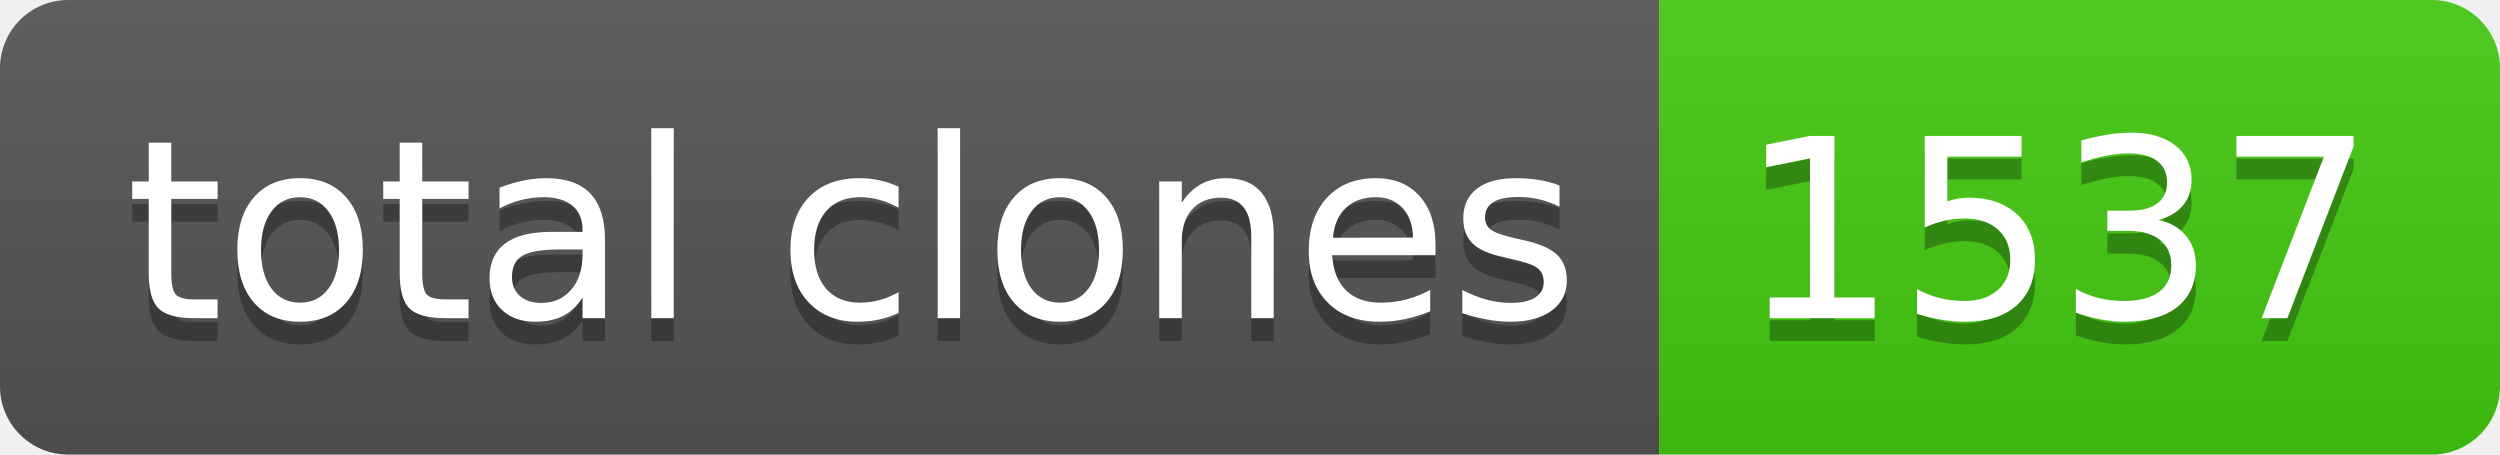
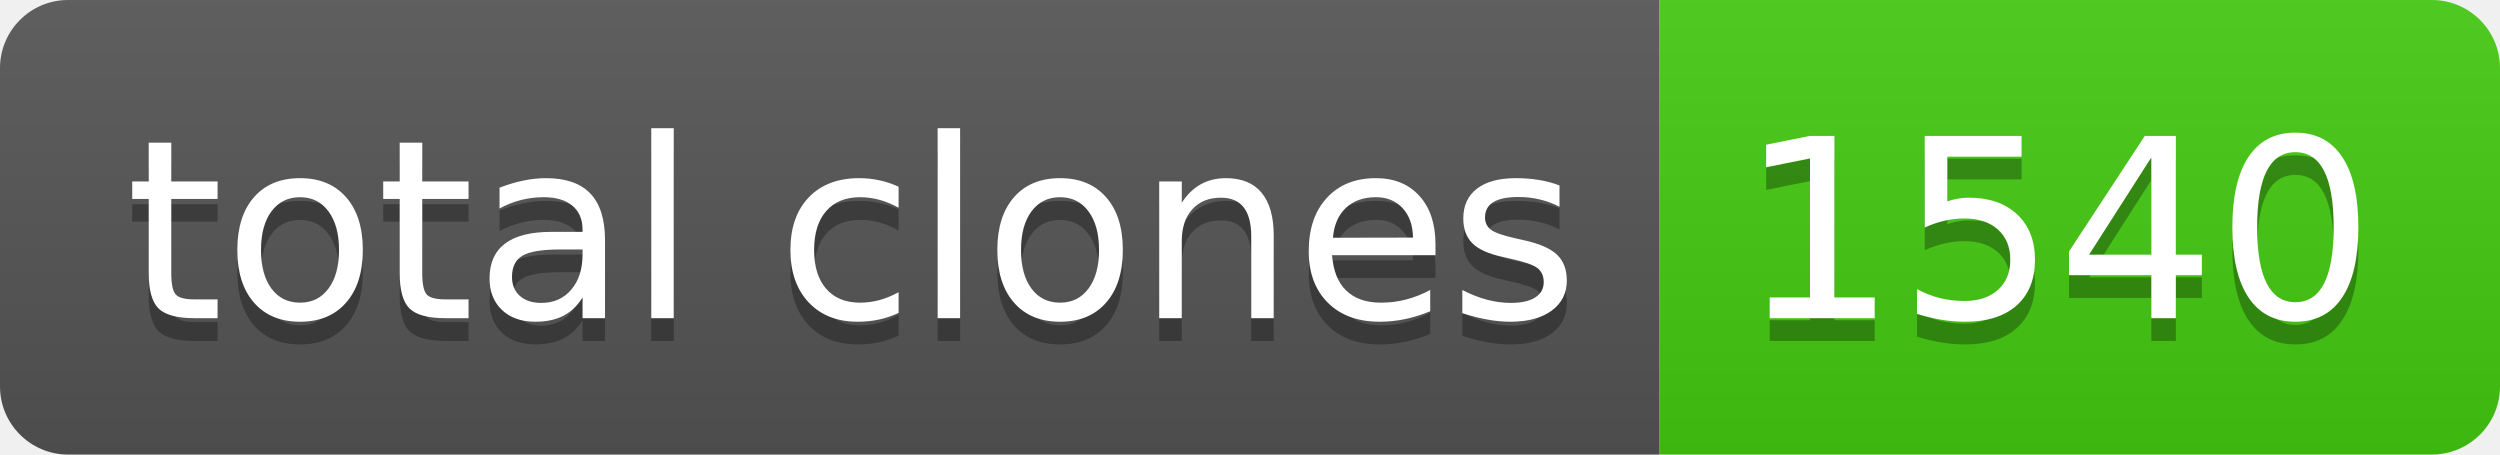
- <svg xmlns="http://www.w3.org/2000/svg" width="110" height="20" role="img" aria-label="total clones: 1537">
+ <svg xmlns="http://www.w3.org/2000/svg" width="110" height="20" role="img" aria-label="total clones: 1540">
  <linearGradient id="s" x2="0" y2="100%">
    <stop offset="0" stop-color="#bbb" stop-opacity=".1" />
    <stop offset="1" stop-opacity=".1" />
  </linearGradient>
  <clipPath id="r">
    <rect width="110" height="20" rx="3" fill="#fff" />
  </clipPath>
  <g clip-path="url(#r)">
    <rect width="73" height="20" fill="#555" />
    <rect x="73" width="37" height="20" fill="#4c1" />
    <rect width="110" height="20" fill="url(#s)" />
  </g>
  <g fill="#fff" text-anchor="middle" font-family="Verdana,Geneva,DejaVu Sans,sans-serif" text-rendering="geometricPrecision" font-size="110">
    <text aria-hidden="true" x="375" y="150" fill="#010101" fill-opacity=".3" transform="scale(.1)" textLength="630">total clones</text>
    <text x="375" y="140" transform="scale(.1)" fill="#fff" textLength="630">total clones</text>
-     <text aria-hidden="true" x="905" y="150" fill="#010101" fill-opacity=".3" transform="scale(.1)" textLength="270">1537</text>
-     <text x="905" y="140" transform="scale(.1)" fill="#fff" textLength="270">1537</text>
+     <text aria-hidden="true" x="905" y="150" fill="#010101" fill-opacity=".3" transform="scale(.1)" textLength="270">1540</text>
+     <text x="905" y="140" transform="scale(.1)" fill="#fff" textLength="270">1540</text>
  </g>
</svg>
